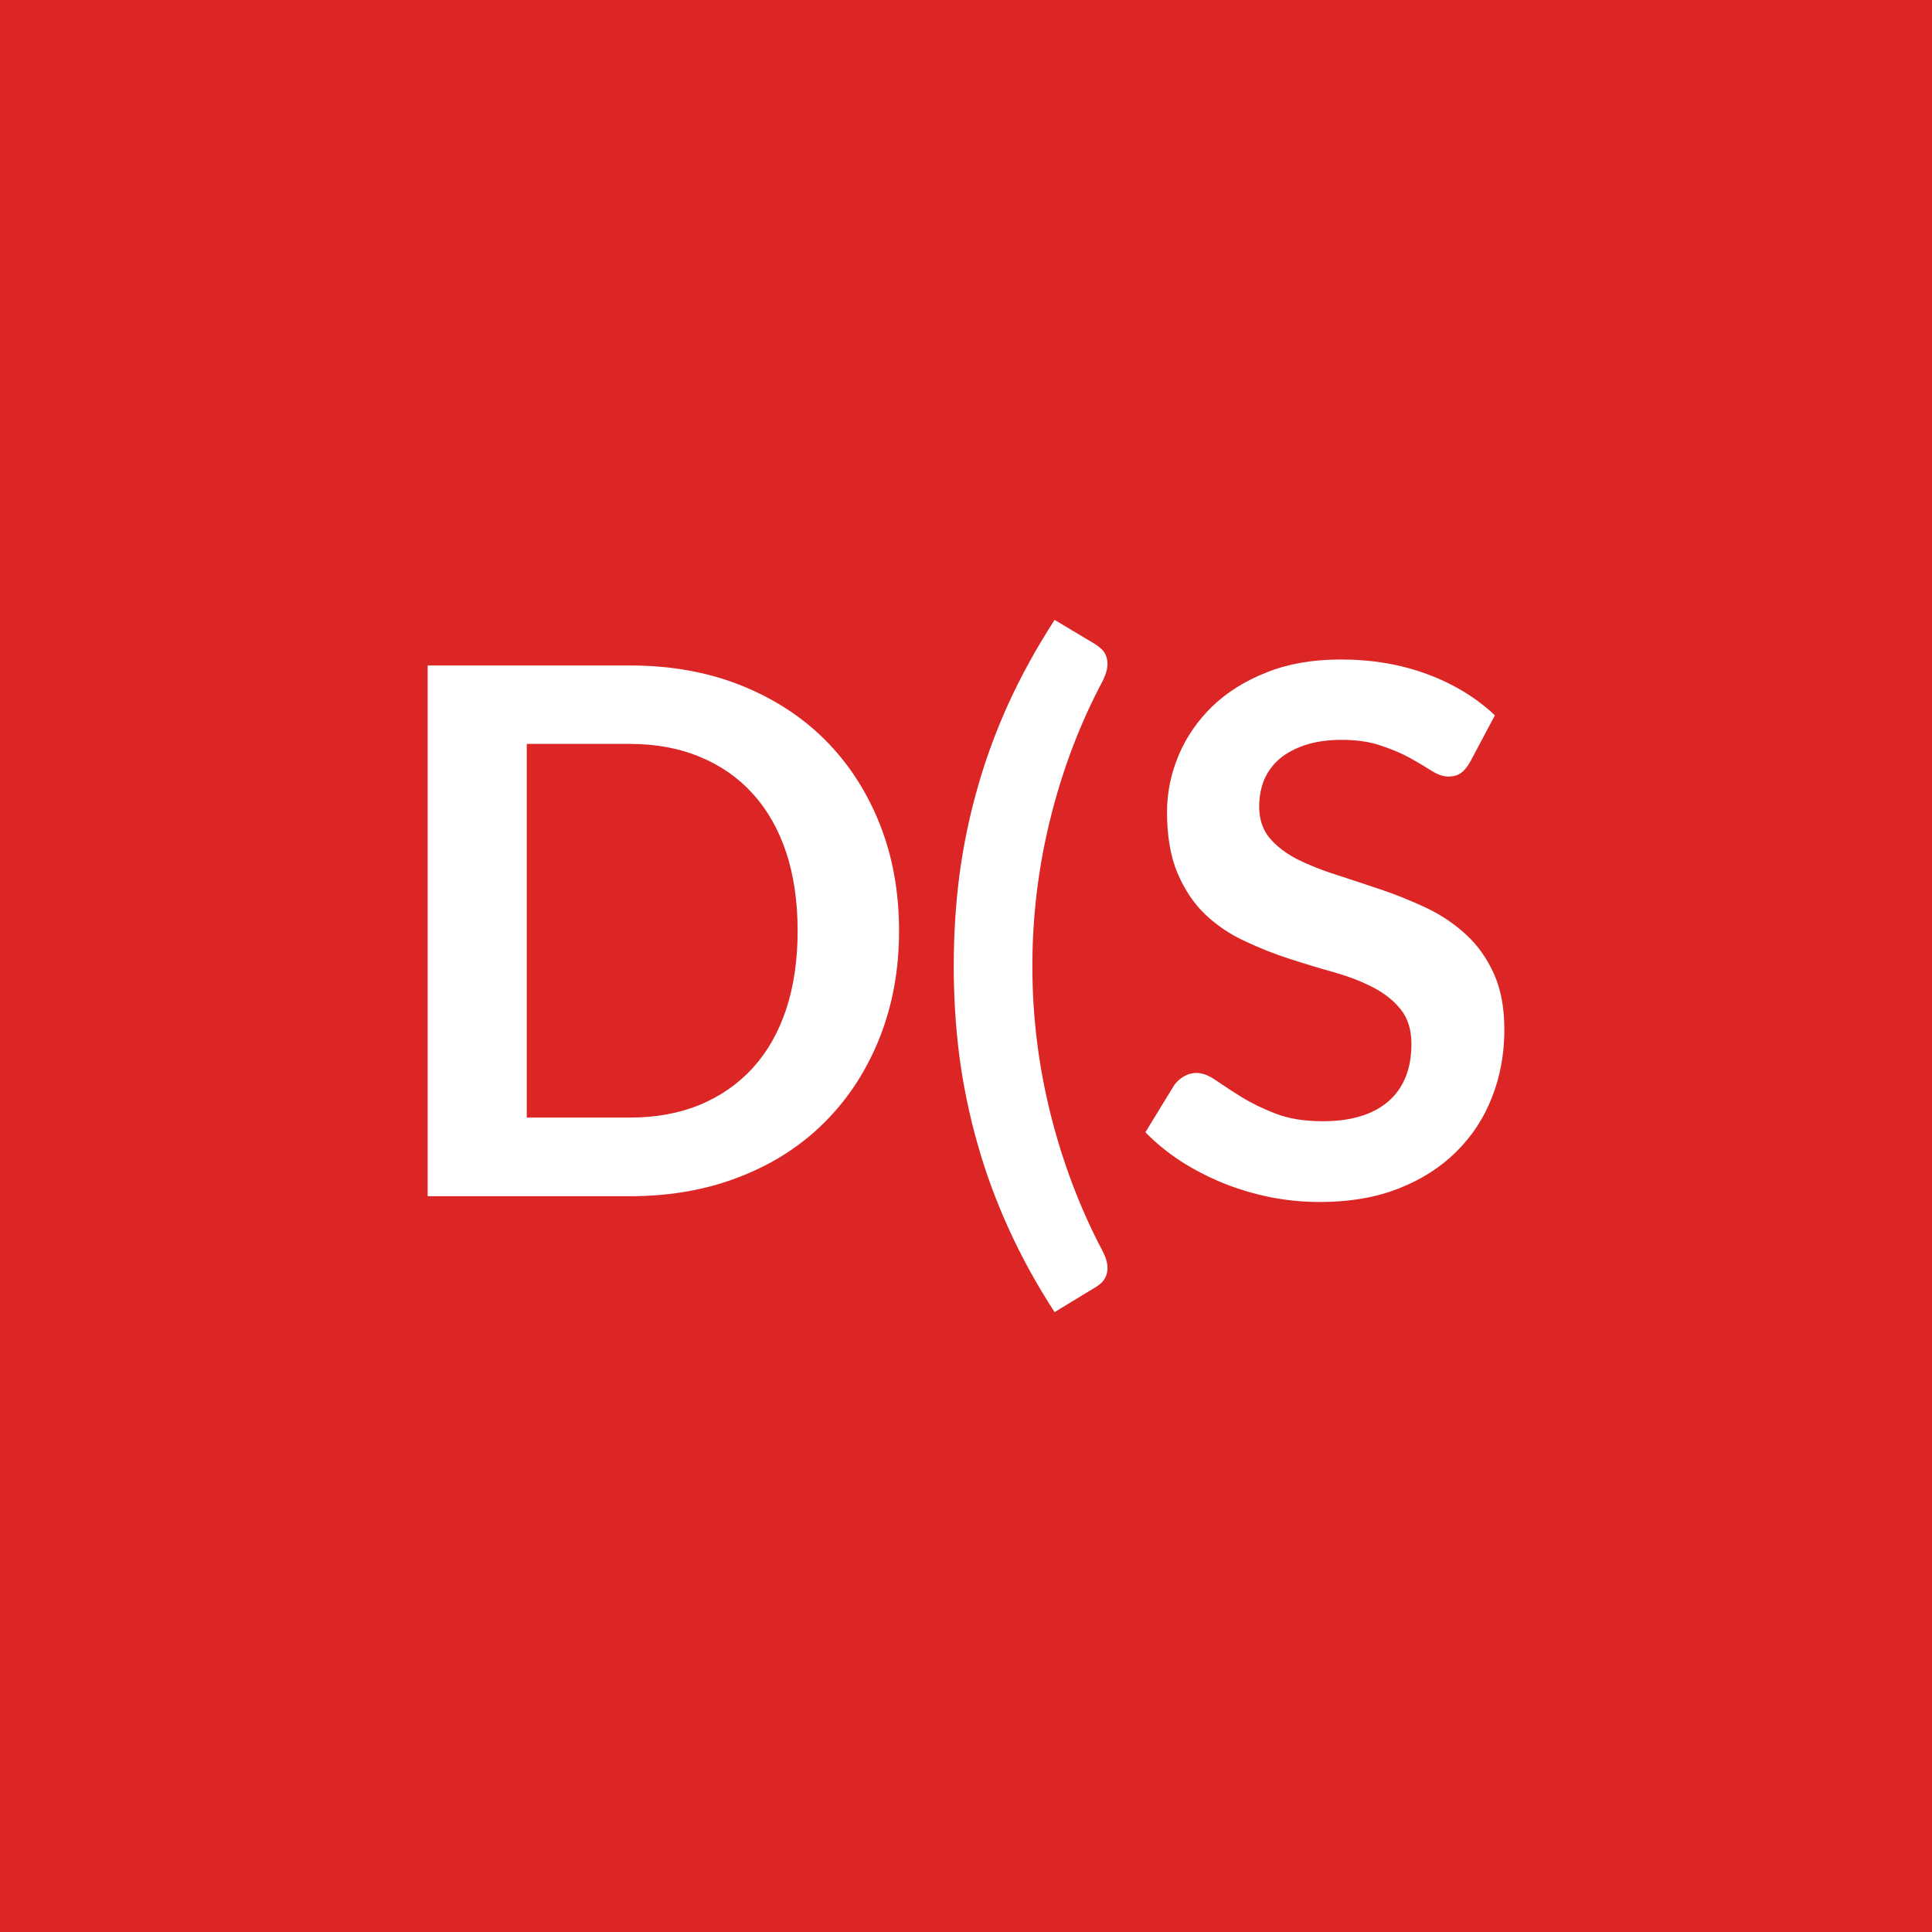
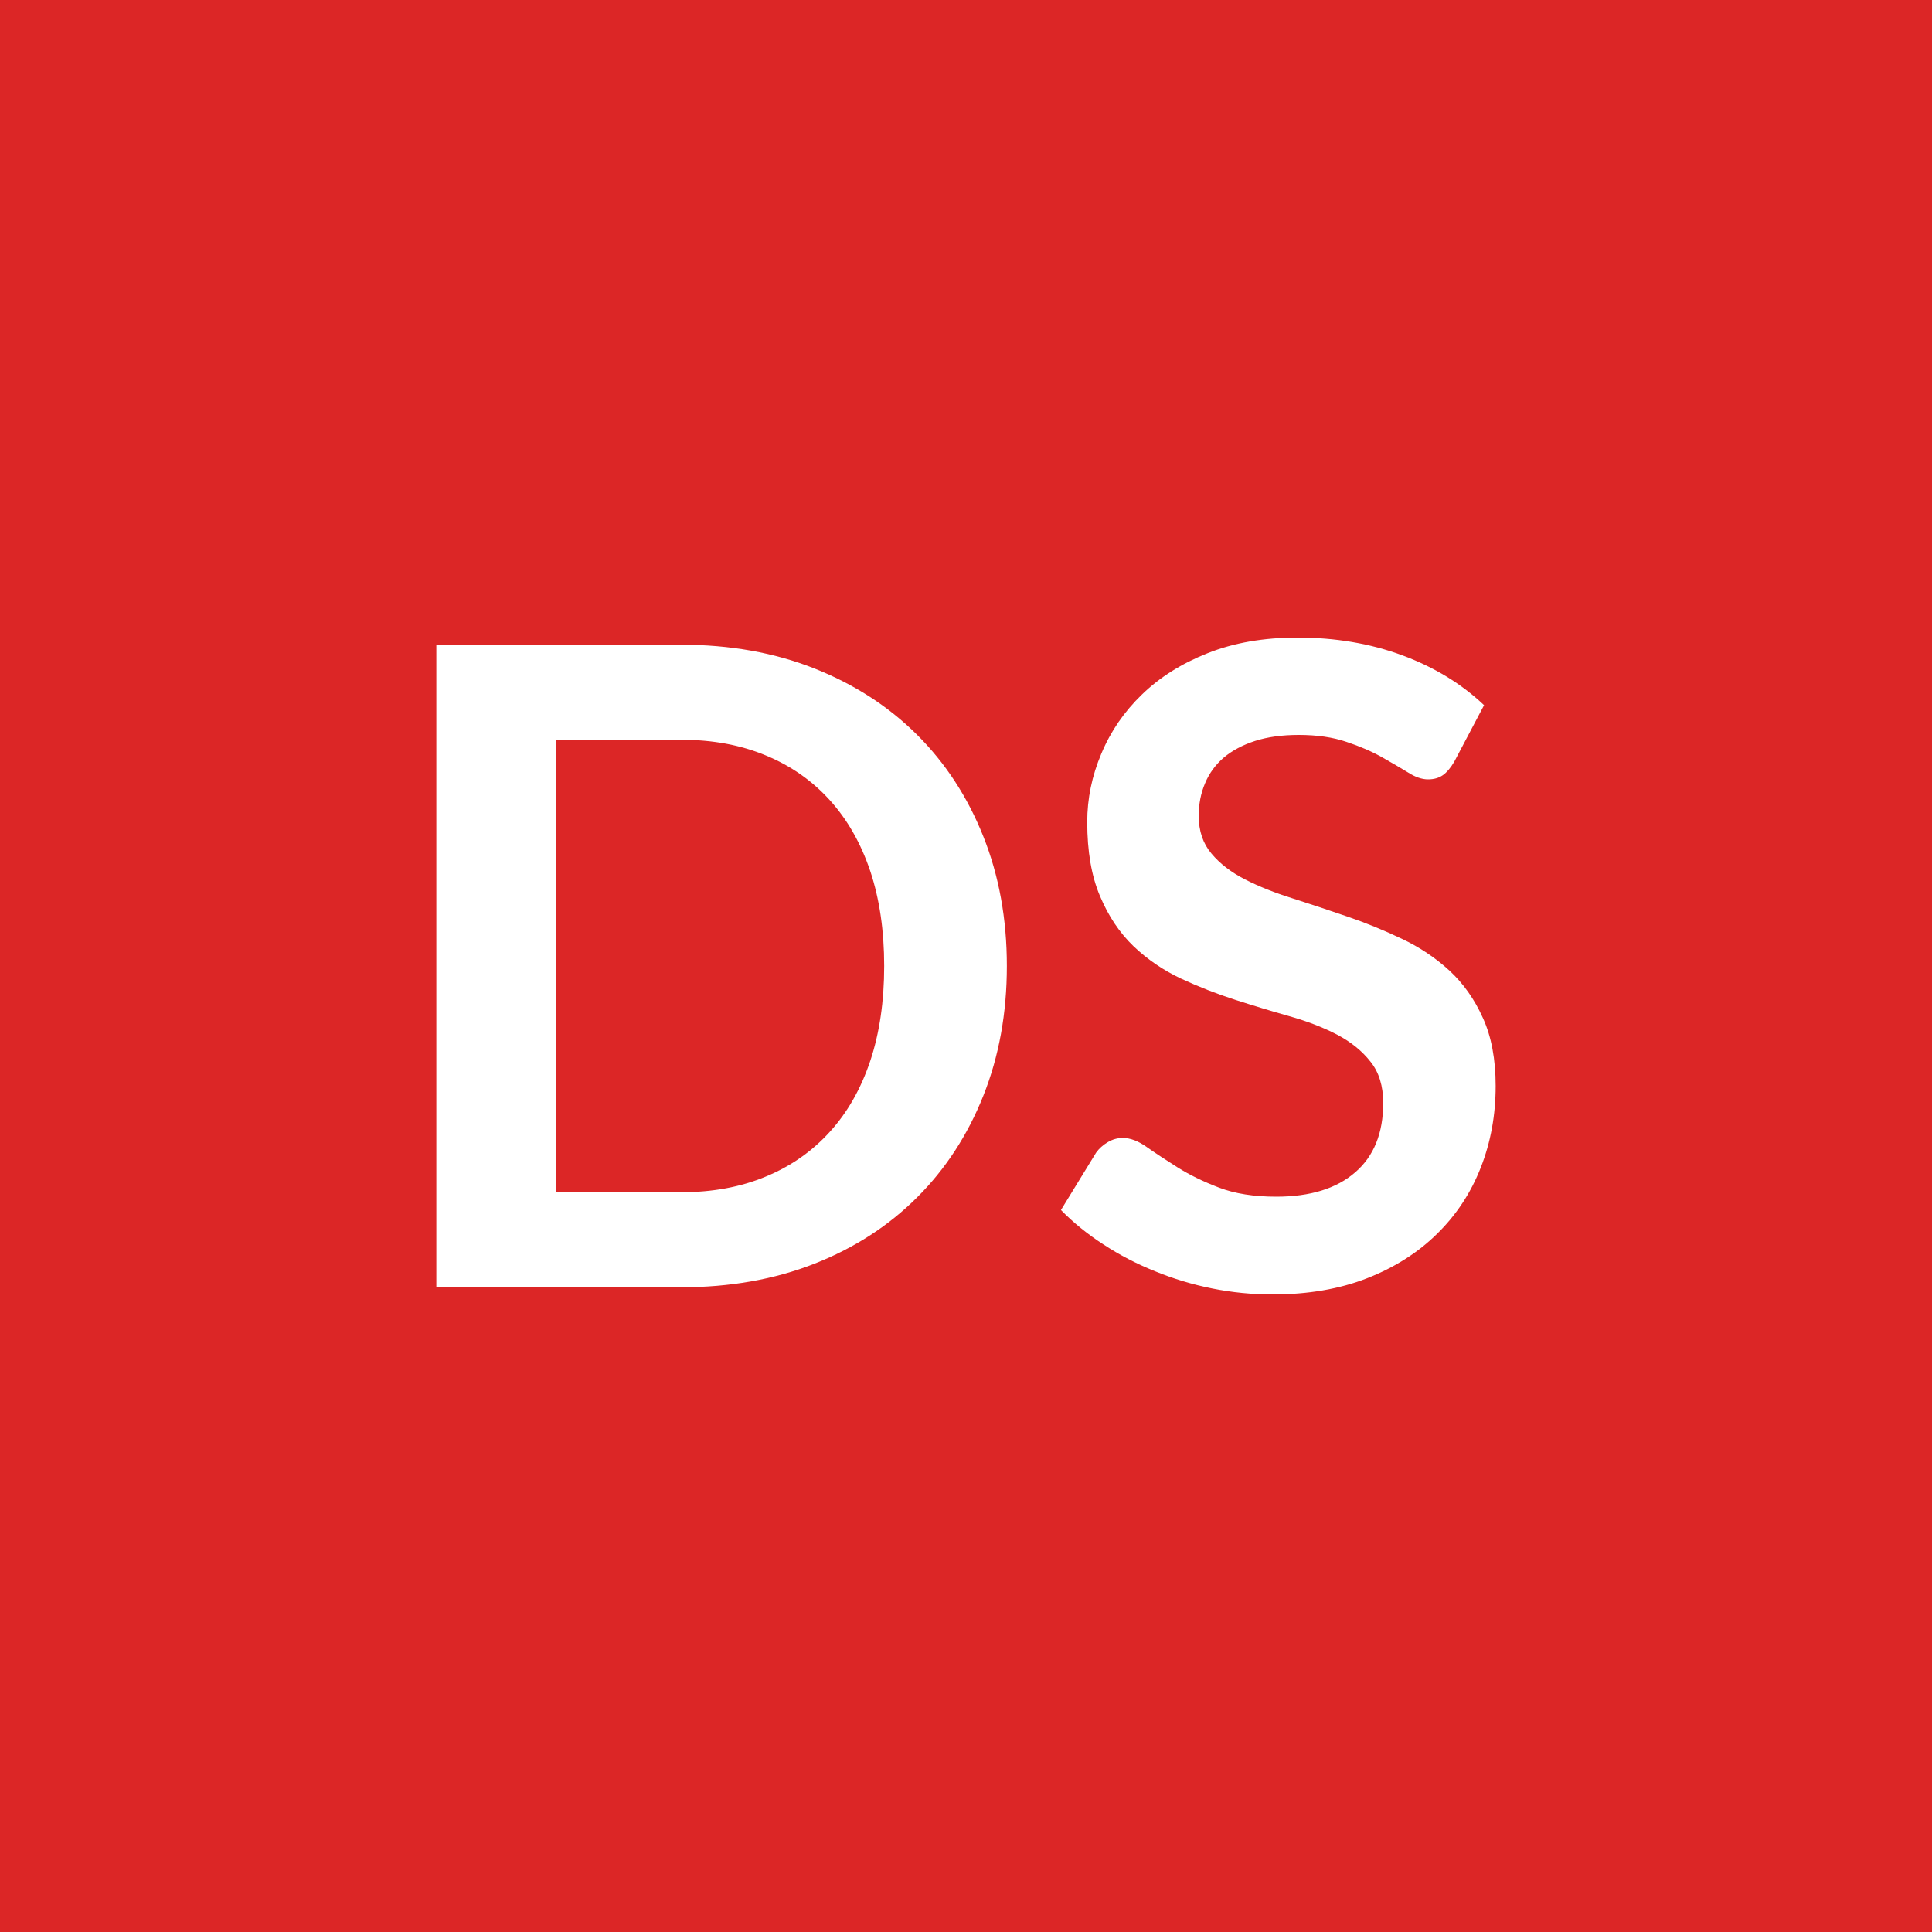
<svg xmlns="http://www.w3.org/2000/svg" width="100" height="100" viewBox="0 0 100 100">
  <rect width="100%" height="100%" fill="#dc2626" />
-   <path fill="#ffffff" d="M46.535 48.175q0 3.02-1.01 5.55t-2.83 4.35q-1.82 1.83-4.39 2.83-2.56 1.01-5.7 1.01h-10.47v-27.47h10.47q3.14 0 5.7 1.01 2.57 1.02 4.39 2.83 1.82 1.82 2.83 4.34 1.01 2.53 1.01 5.55m-5.25 0q0-2.26-.59-4.05-.6-1.8-1.73-3.04-1.13-1.25-2.74-1.91-1.6-.67-3.62-.67h-5.34v19.34h5.34q2.02 0 3.62-.66 1.61-.67 2.74-1.91t1.73-3.04q.59-1.8.59-4.06m12.15 1.83q0 3.91.95 7.69t2.71 7.11q.19.38.22.67.03.3-.05.52-.07.21-.23.38-.17.16-.36.27l-2.09 1.27q-1.4-2.16-2.39-4.35-.99-2.18-1.61-4.4-.63-2.23-.93-4.51-.29-2.28-.29-4.65 0-2.38.29-4.67.3-2.29.93-4.51.62-2.22 1.61-4.4.99-2.17 2.39-4.34l2.09 1.25q.19.12.36.28.16.16.23.38.08.22.05.51-.03.3-.22.7-1.76 3.3-2.71 7.09t-.95 7.71m23.94-12.98-1.28 2.41q-.23.4-.48.58-.26.18-.64.18-.4 0-.86-.29-.47-.3-1.11-.66-.65-.36-1.52-.65-.86-.3-2.04-.3-1.06 0-1.86.26t-1.34.71q-.54.46-.81 1.09-.26.64-.26 1.4 0 .97.54 1.62.54.64 1.43 1.1.9.45 2.04.81 1.14.37 2.33.77 1.2.41 2.34.95 1.14.55 2.03 1.37.9.83 1.44 2.03.54 1.19.54 2.9 0 1.86-.64 3.49-.63 1.62-1.86 2.83-1.22 1.21-2.99 1.9t-4.05.69q-1.31 0-2.58-.25-1.28-.26-2.44-.73-1.17-.48-2.2-1.14-1.02-.67-1.82-1.49l1.5-2.45q.19-.26.49-.44.31-.18.65-.18.47 0 1.02.39.56.39 1.32.86t1.77.86q1.02.39 2.44.39 2.19 0 3.39-1.03 1.19-1.04 1.19-2.97 0-1.09-.54-1.77-.54-.69-1.43-1.15-.9-.47-2.04-.79t-2.31-.7q-1.18-.38-2.32-.92-1.14-.53-2.04-1.38-.89-.86-1.43-2.14t-.54-3.16q0-1.5.6-2.93.6-1.42 1.74-2.53 1.14-1.1 2.81-1.76 1.67-.67 3.84-.67 2.43 0 4.48.76t3.5 2.13" />
+   <path fill="#ffffff" d="M52.115 50q0 3.66-1.22 6.72t-3.43 5.26q-2.21 2.21-5.31 3.43-3.11 1.22-6.9 1.22h-12.67V33.37h12.67q3.79 0 6.9 1.23 3.1 1.23 5.31 3.43t3.43 5.26q1.22 3.05 1.22 6.71m-6.35 0q0-2.74-.72-4.91-.73-2.17-2.1-3.68t-3.31-2.31q-1.94-.81-4.38-.81h-6.46v23.42h6.46q2.44 0 4.38-.81 1.94-.8 3.31-2.31 1.37-1.5 2.1-3.68.72-2.17.72-4.91m31.05-13.5-1.54 2.92q-.28.48-.59.7t-.77.22q-.48 0-1.04-.36-.57-.35-1.35-.79t-1.83-.79q-1.05-.36-2.47-.36-1.29 0-2.26.31-.96.31-1.62.86-.65.56-.97 1.33-.33.77-.33 1.69 0 1.17.66 1.95.65.78 1.74 1.34 1.08.55 2.46.98 1.38.44 2.83.94 1.44.49 2.82 1.15 1.38.65 2.47 1.65 1.08 1 1.73 2.45.66 1.45.66 3.52 0 2.26-.77 4.22-.77 1.97-2.26 3.43-1.48 1.46-3.62 2.3t-4.9.84q-1.59 0-3.13-.31t-2.95-.89q-1.42-.57-2.66-1.38-1.24-.8-2.21-1.79l1.82-2.97q.23-.32.6-.54t.78-.22q.58 0 1.24.47.67.47 1.59 1.05t2.15 1.05 2.96.47q2.64 0 4.09-1.26 1.45-1.25 1.45-3.59 0-1.32-.66-2.14-.65-.83-1.73-1.4-1.08-.56-2.46-.95t-2.81-.85-2.81-1.1q-1.38-.65-2.46-1.68-1.08-1.04-1.73-2.59-.66-1.55-.66-3.83 0-1.82.73-3.54.72-1.73 2.1-3.06 1.38-1.34 3.4-2.14 2.03-.81 4.65-.81 2.94 0 5.43.92 2.48.92 4.23 2.58" />
</svg>
